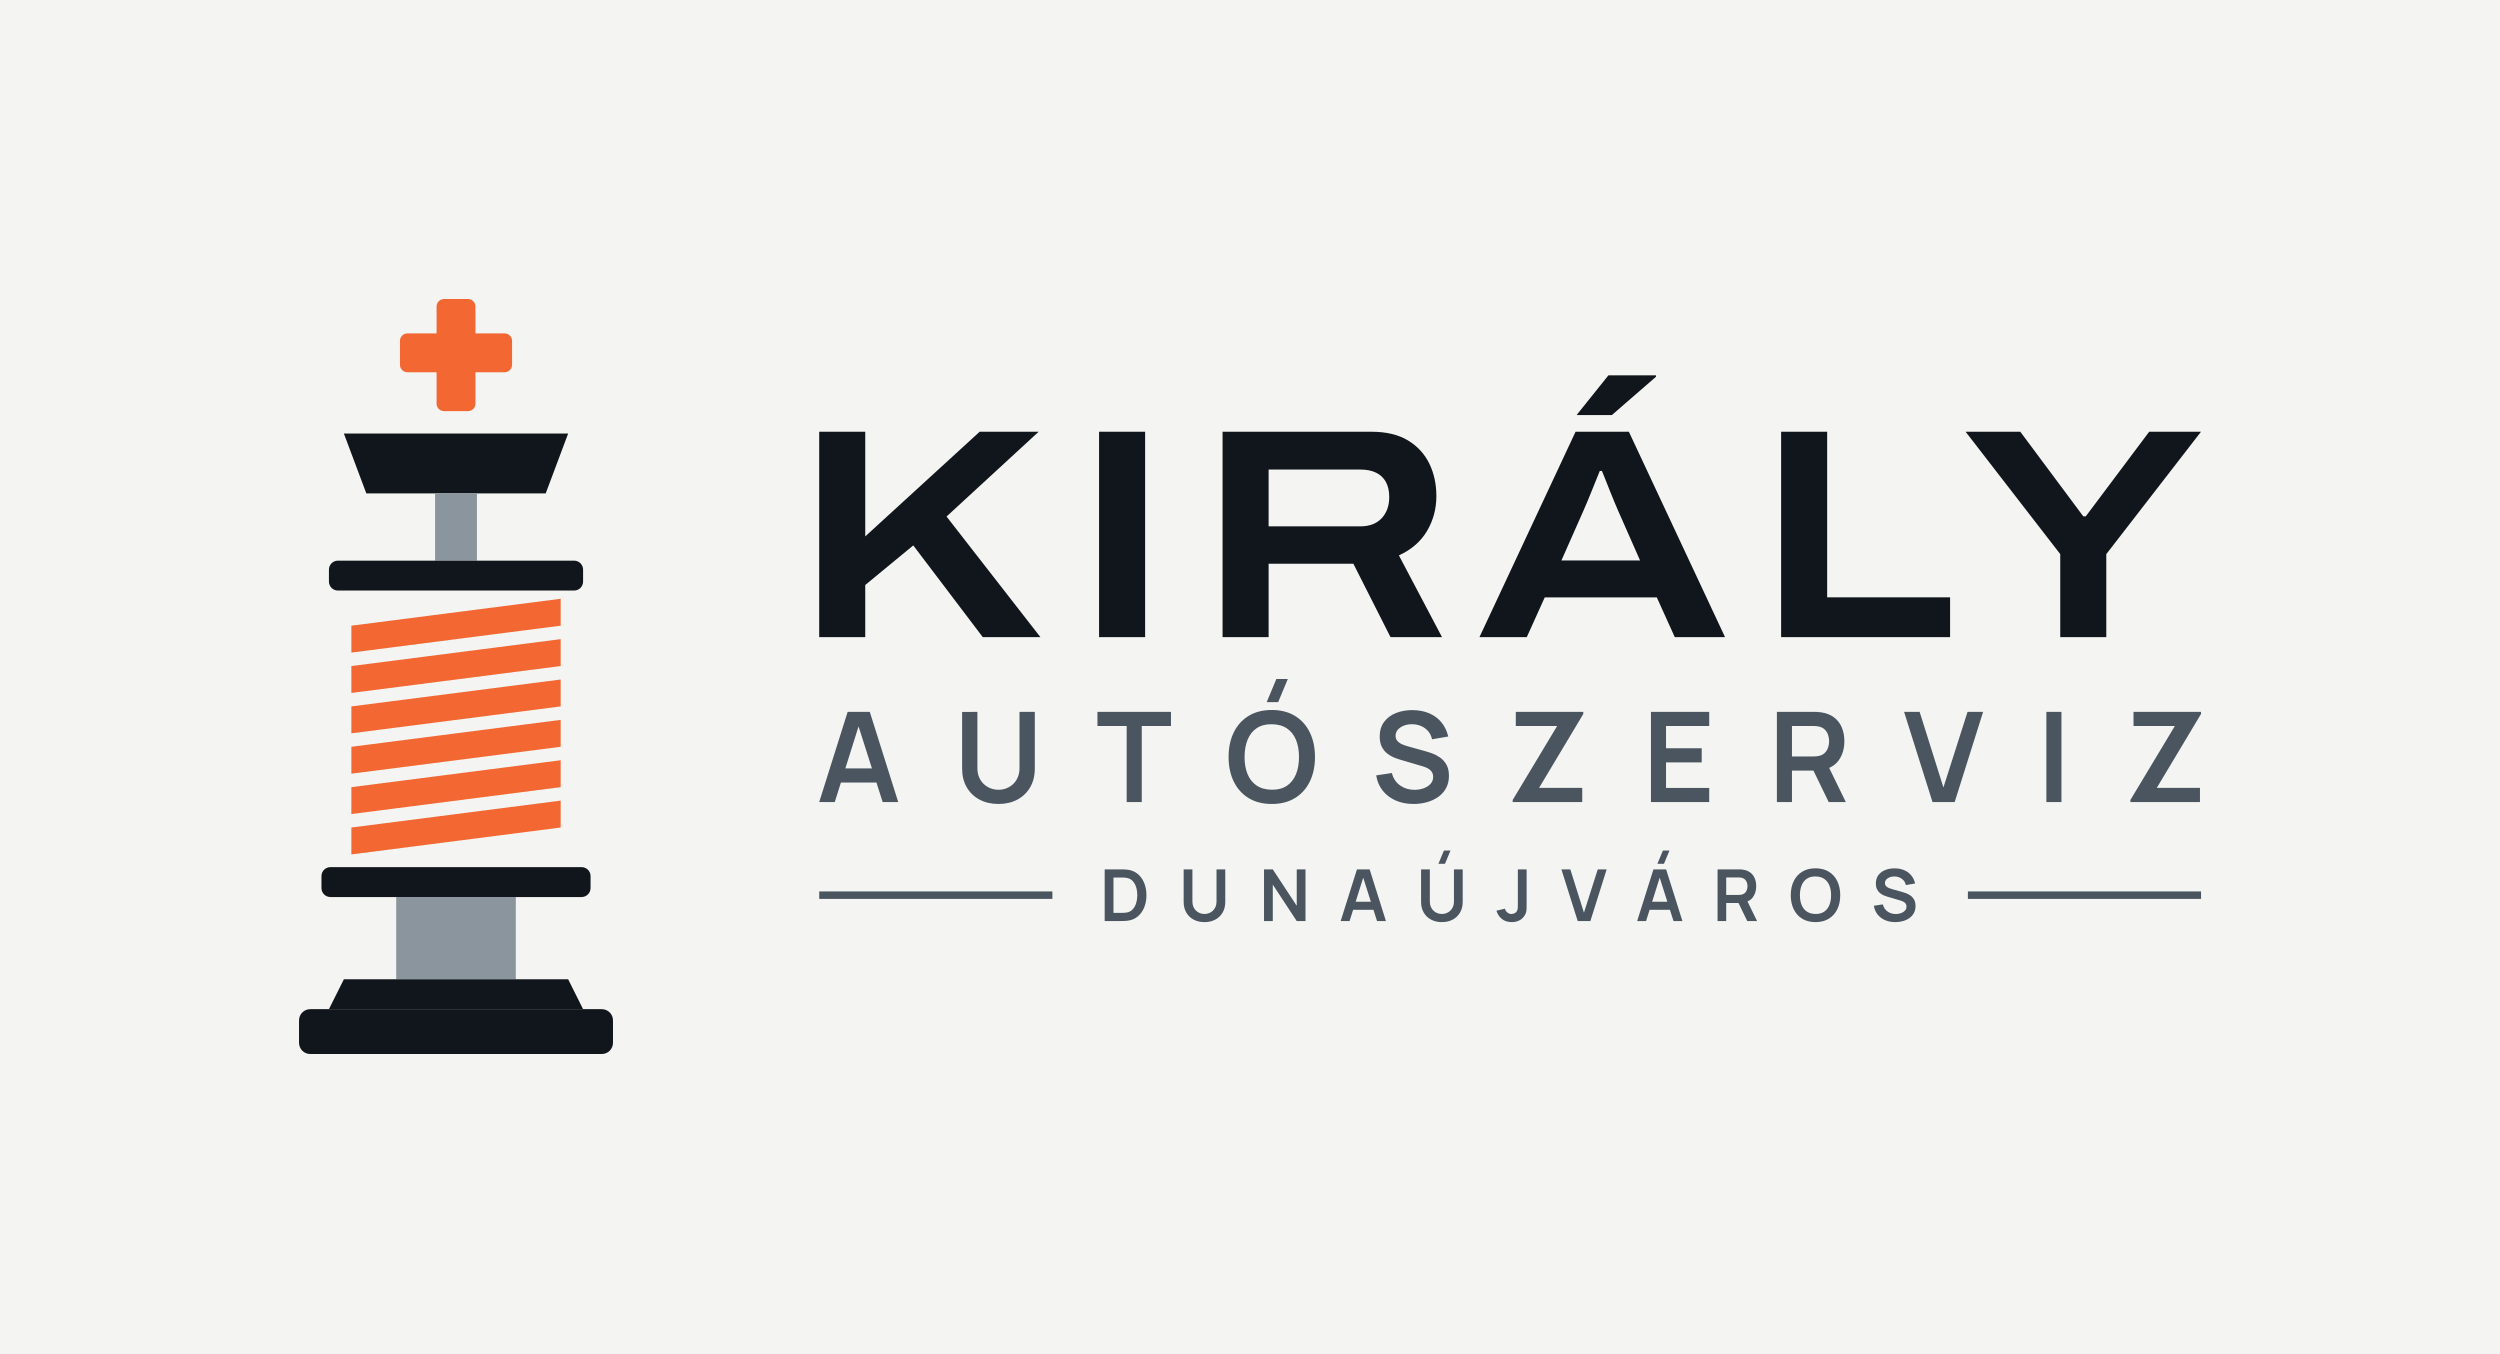
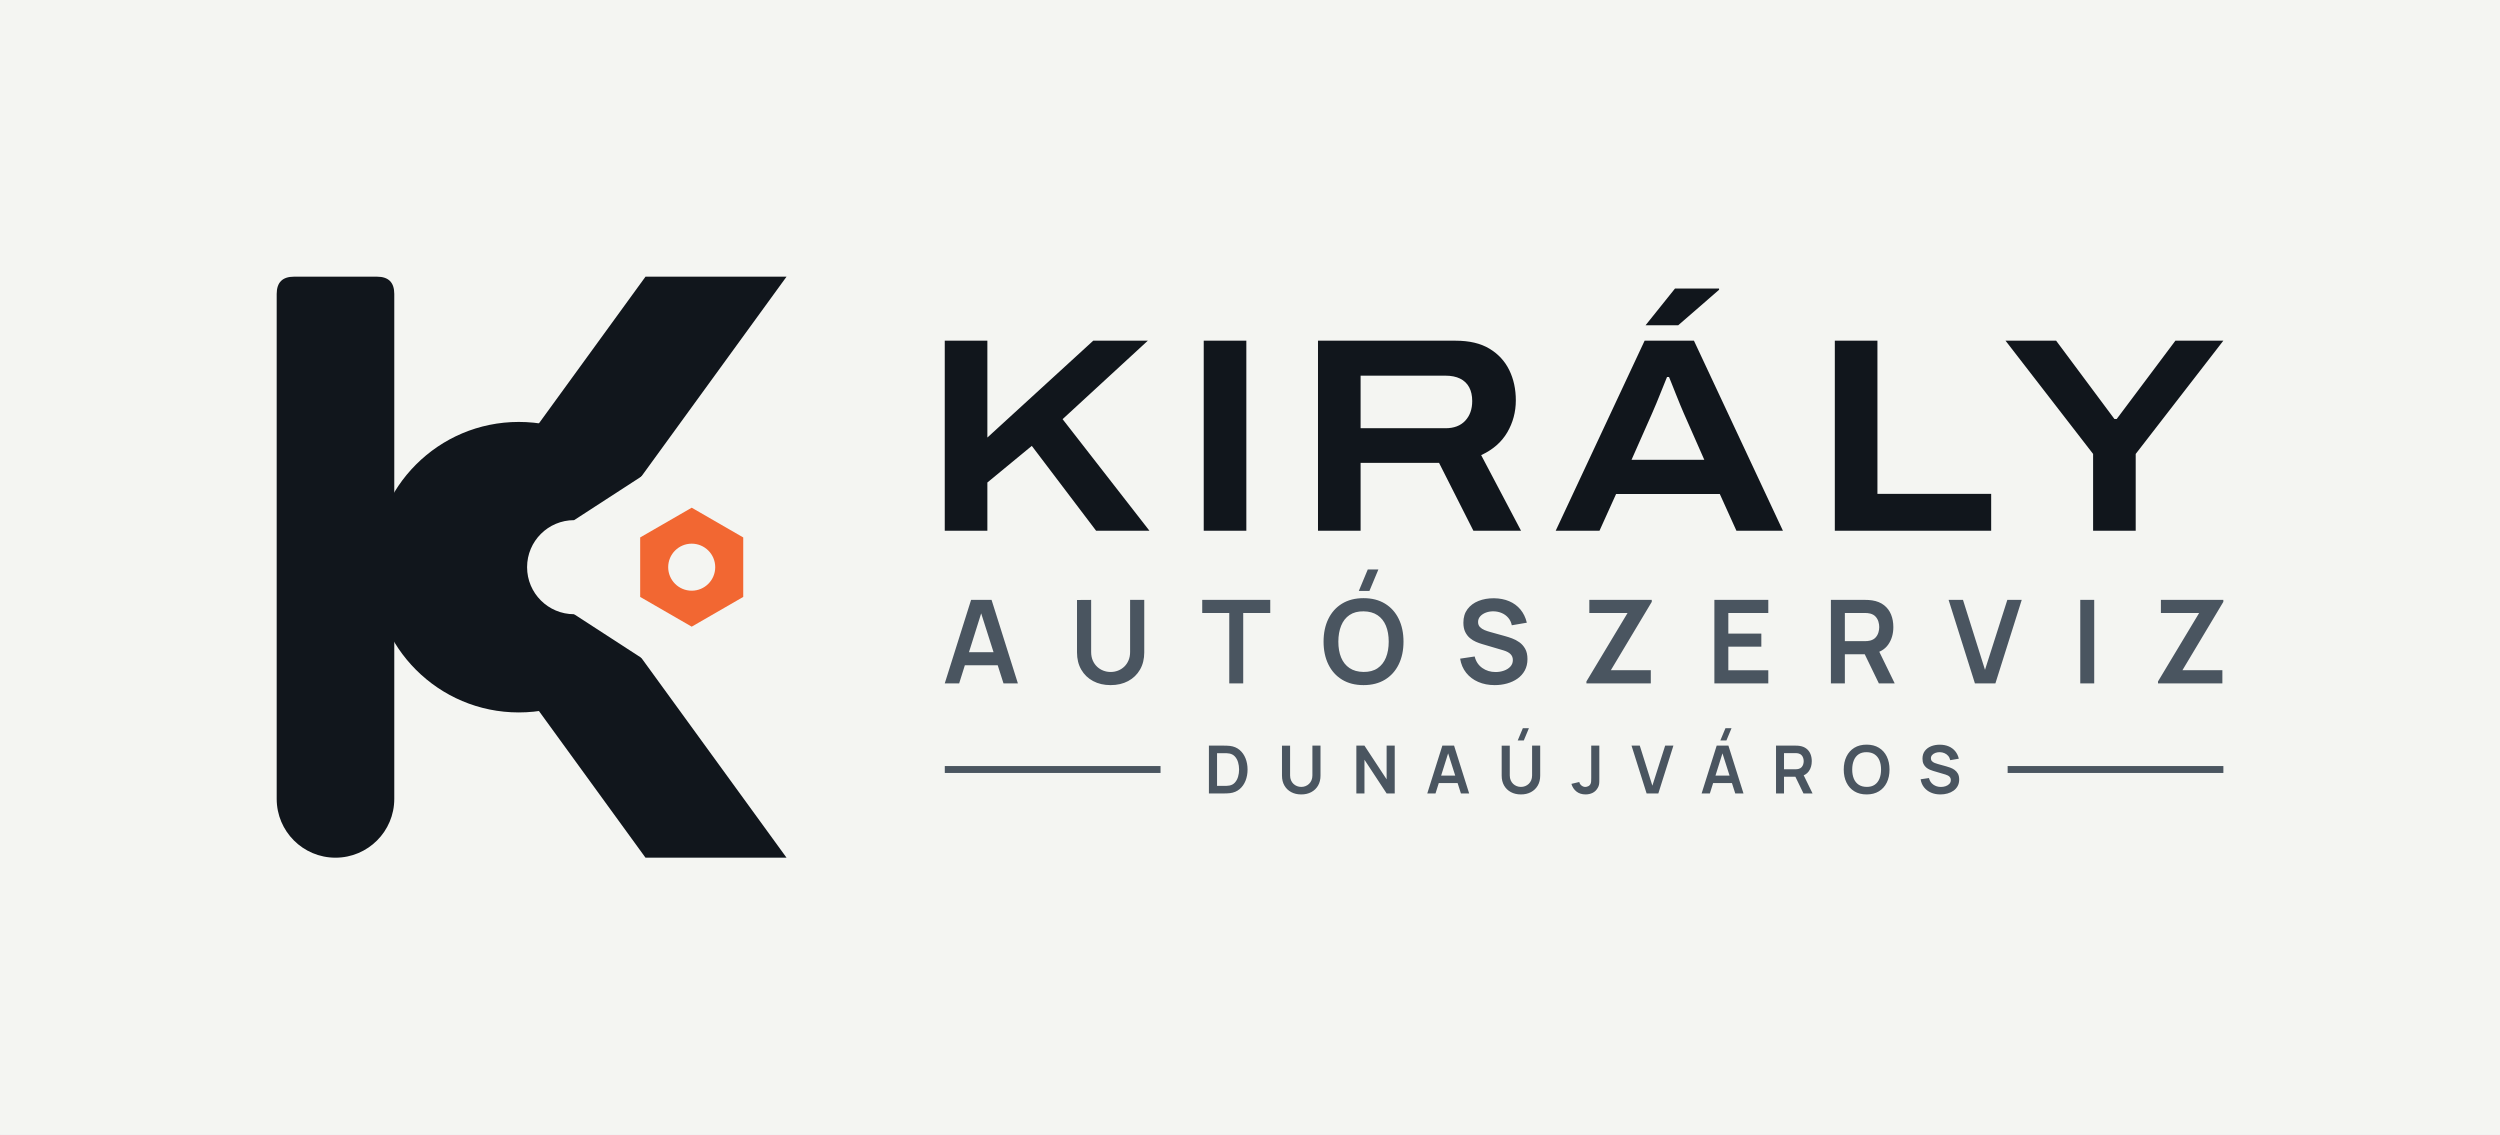
- <svg xmlns="http://www.w3.org/2000/svg" viewBox="-21 -40 334.43 181" width="1337.74" height="724" role="img">
-   <rect x="-21" y="-40" width="334.43" height="181" fill="#F4F5F2" />
-   <rect x="37.4" y="0" width="5.2" height="15" rx="1" fill="#F26732" />
-   <rect x="32.5" y="4.6" width="15" height="5.2" rx="1" fill="#F26732" />
-   <path d="M25 18H55L52 26H28Z" fill="#11161C" />
-   <rect x="37.2" y="26" width="5.6" height="9" fill="#8B959E" />
-   <rect x="23" y="35" width="34" height="4" rx="1.2" fill="#11161C" />
-   <path d="M26 43.7L54 40.1V43.7L26 47.3Z" fill="#F26732" />
-   <path d="M26 49.1L54 45.5V49.1L26 52.7Z" fill="#F26732" />
-   <path d="M26 54.5L54 50.9V54.5L26 58.1Z" fill="#F26732" />
-   <path d="M26 59.9L54 56.3V59.9L26 63.5Z" fill="#F26732" />
-   <path d="M26 65.3L54 61.7V65.3L26 68.9Z" fill="#F26732" />
-   <path d="M26 70.7L54 67.1V70.7L26 74.3Z" fill="#F26732" />
-   <rect x="22" y="76" width="36" height="4" rx="1.2" fill="#11161C" />
-   <path d="M32 80H48V91H32Z" fill="#8B959E" />
-   <path d="M25 91H55L57 95H23Z" fill="#11161C" />
-   <rect x="19" y="95" width="42" height="6" rx="1.5" fill="#11161C" />
-   <path d="M88.585 45.229V17.756H94.745V31.758L110.05 17.756H117.942L105.621 29.099L118.175 45.229H110.465L101.169 32.963L94.745 38.257V45.229ZM126.025 45.229V17.756H132.185V45.229ZM142.545 45.229V17.756H162.454Q165.418 17.756 167.332 18.908Q169.245 20.06 170.196 22.005Q171.147 23.95 171.147 26.373Q171.147 28.899 169.905 31.017Q168.663 33.134 166.135 34.299L171.899 45.229H165.01L160.045 35.416H148.705V45.229ZM148.705 30.411H160.976Q162.818 30.411 163.83 29.327Q164.842 28.244 164.842 26.481Q164.842 25.308 164.4 24.486Q163.957 23.665 163.094 23.239Q162.23 22.812 160.976 22.812H148.705ZM176.912 45.229 189.766 17.756H196.898L209.762 45.229H203.038L200.635 39.917H185.643L183.243 45.229ZM187.873 34.979H198.396L195.435 28.262Q195.251 27.838 194.927 27.064Q194.604 26.29 194.273 25.448Q193.942 24.606 193.665 23.917Q193.387 23.229 193.294 23H193.007Q192.69 23.791 192.274 24.818Q191.858 25.845 191.475 26.788Q191.091 27.73 190.834 28.288ZM189.904 15.523 194.16 10.213H200.523L200.535 10.392L194.625 15.523ZM217.265 45.229V17.756H223.425V39.905H239.869V45.229ZM254.605 45.229V34.127L241.945 17.756H249.262L257.685 29.072H258.021L266.502 17.756H273.434L260.765 34.127V45.229Z" fill="#11161C" />
-   <path d="M88.585 67.299 92.391 55.229H95.352L99.157 67.299H97.076L93.625 56.47H94.072L90.667 67.299ZM90.709 64.681V62.795H97.045V64.681ZM112.565 67.55Q111.126 67.55 110.031 66.964Q108.936 66.378 108.32 65.314Q107.704 64.251 107.704 62.815V55.243L109.749 55.229V62.762Q109.749 63.443 109.979 63.979Q110.21 64.515 110.606 64.888Q111.002 65.262 111.51 65.456Q112.018 65.65 112.565 65.65Q113.127 65.65 113.635 65.453Q114.142 65.255 114.535 64.881Q114.927 64.508 115.154 63.972Q115.381 63.436 115.381 62.762V55.229H117.427V62.815Q117.427 64.249 116.81 65.313Q116.194 66.377 115.099 66.964Q114.004 67.55 112.565 67.55ZM129.717 67.299V57.121H125.808V55.229H135.643V57.121H131.734V67.299ZM149.982 53.93H148.448L149.742 50.829H151.276ZM149.129 67.55Q147.32 67.55 146.026 66.76Q144.733 65.969 144.042 64.552Q143.351 63.136 143.351 61.264Q143.351 59.392 144.042 57.976Q144.733 56.559 146.026 55.768Q147.32 54.978 149.129 54.978Q150.938 54.978 152.231 55.768Q153.525 56.559 154.216 57.976Q154.907 59.392 154.907 61.264Q154.907 63.136 154.216 64.552Q153.525 65.969 152.231 66.76Q150.938 67.55 149.129 67.55ZM149.129 65.645Q150.344 65.659 151.152 65.113Q151.96 64.568 152.365 63.576Q152.769 62.584 152.769 61.264Q152.769 59.944 152.365 58.965Q151.96 57.987 151.152 57.442Q150.344 56.897 149.129 56.883Q147.913 56.869 147.107 57.414Q146.3 57.959 145.896 58.951Q145.491 59.944 145.488 61.264Q145.486 62.584 145.89 63.562Q146.294 64.54 147.104 65.085Q147.913 65.631 149.129 65.645ZM168.094 67.55Q166.772 67.55 165.712 67.089Q164.652 66.628 163.969 65.77Q163.285 64.911 163.095 63.725L165.196 63.41Q165.46 64.483 166.294 65.071Q167.128 65.659 168.219 65.659Q168.863 65.659 169.435 65.456Q170.006 65.254 170.362 64.866Q170.717 64.478 170.717 63.924Q170.717 63.668 170.634 63.456Q170.551 63.245 170.388 63.077Q170.225 62.908 169.97 62.771Q169.716 62.634 169.373 62.53L166.258 61.61Q165.856 61.494 165.389 61.295Q164.923 61.095 164.509 60.75Q164.096 60.405 163.83 59.864Q163.565 59.322 163.565 58.523Q163.565 57.357 164.158 56.567Q164.751 55.777 165.751 55.381Q166.751 54.985 167.979 54.992Q169.217 55.006 170.19 55.421Q171.164 55.835 171.816 56.621Q172.468 57.406 172.737 58.526L170.566 58.898Q170.435 58.262 170.051 57.816Q169.667 57.369 169.118 57.133Q168.57 56.897 167.951 56.883Q167.346 56.869 166.832 57.06Q166.318 57.251 166.003 57.601Q165.688 57.952 165.688 58.423Q165.688 58.871 165.956 59.149Q166.223 59.427 166.624 59.593Q167.025 59.758 167.432 59.867L169.594 60.468Q170.038 60.588 170.59 60.789Q171.142 60.99 171.653 61.35Q172.164 61.71 172.497 62.297Q172.829 62.884 172.829 63.784Q172.829 64.724 172.442 65.433Q172.054 66.142 171.389 66.611Q170.724 67.079 169.873 67.315Q169.021 67.55 168.094 67.55ZM181.353 67.299V67.019L187.302 57.121H181.773V55.229H190.8V55.514L184.885 65.396H190.66V67.299ZM199.852 67.299V55.229H207.647V57.121H201.869V60.102H206.641V61.993H201.869V65.407H207.647V67.299ZM216.699 67.299V55.229H221.686Q221.862 55.229 222.141 55.242Q222.419 55.254 222.653 55.296Q223.699 55.458 224.382 55.995Q225.065 56.533 225.396 57.347Q225.726 58.161 225.726 59.157Q225.726 60.637 224.98 61.696Q224.234 62.756 222.692 63.01L221.831 63.086H218.716V67.299ZM223.631 67.299 221.25 62.387 223.307 61.935 225.922 67.299ZM218.716 61.194H221.602Q221.773 61.194 221.98 61.177Q222.188 61.161 222.368 61.113Q222.868 60.986 223.156 60.668Q223.445 60.35 223.566 59.947Q223.687 59.543 223.687 59.157Q223.687 58.772 223.566 58.368Q223.445 57.964 223.156 57.647Q222.868 57.329 222.368 57.202Q222.188 57.153 221.98 57.137Q221.773 57.121 221.602 57.121H218.716ZM237.519 67.299 233.714 55.229H235.795L238.977 65.34L242.204 55.229H244.286L240.481 67.299ZM252.749 67.299V55.229H254.766V67.299ZM263.988 67.299V67.019L269.937 57.121H264.407V55.229H273.434V55.514L267.52 65.396H273.295V67.299Z" fill="#4A5560" />
-   <path d="M126.775 83.211V76.299H128.976Q129.065 76.299 129.323 76.304Q129.58 76.308 129.818 76.339Q130.641 76.441 131.209 76.92Q131.776 77.4 132.069 78.138Q132.362 78.876 132.362 79.755Q132.362 80.635 132.069 81.373Q131.776 82.111 131.209 82.59Q130.641 83.068 129.818 83.171Q129.581 83.2 129.322 83.206Q129.063 83.211 128.976 83.211ZM127.951 82.12H128.976Q129.123 82.12 129.345 82.111Q129.568 82.103 129.743 82.07Q130.232 81.975 130.539 81.63Q130.847 81.286 130.992 80.792Q131.138 80.298 131.138 79.755Q131.138 79.192 130.988 78.698Q130.839 78.204 130.529 77.867Q130.22 77.531 129.743 77.44Q129.568 77.403 129.344 77.396Q129.12 77.39 128.976 77.39H127.951ZM140.123 83.355Q139.299 83.355 138.672 83.019Q138.045 82.684 137.692 82.074Q137.339 81.465 137.339 80.643V76.307L138.511 76.299V80.612Q138.511 81.003 138.643 81.31Q138.775 81.616 139.001 81.83Q139.228 82.044 139.519 82.156Q139.81 82.267 140.123 82.267Q140.445 82.267 140.736 82.154Q141.027 82.04 141.251 81.826Q141.476 81.612 141.606 81.306Q141.736 80.999 141.736 80.612V76.299H142.907V80.643Q142.907 81.464 142.555 82.074Q142.202 82.683 141.575 83.019Q140.947 83.355 140.123 83.355ZM148.091 83.211V76.299H149.263L152.467 81.171V76.299H153.639V83.211H152.467L149.263 78.337V83.211ZM158.344 83.211 160.523 76.299H162.219L164.399 83.211H163.207L161.231 77.009H161.487L159.536 83.211ZM159.56 81.712V80.632H163.189V81.712ZM172.298 75.555H171.419L172.16 73.779H173.039ZM171.885 83.355Q171.061 83.355 170.434 83.019Q169.807 82.684 169.454 82.074Q169.101 81.465 169.101 80.643V76.307L170.272 76.299V80.612Q170.272 81.003 170.404 81.31Q170.536 81.616 170.763 81.83Q170.99 82.044 171.281 82.156Q171.571 82.267 171.885 82.267Q172.207 82.267 172.497 82.154Q172.788 82.04 173.013 81.826Q173.238 81.612 173.368 81.306Q173.498 80.999 173.498 80.612V76.299H174.669V80.643Q174.669 81.464 174.316 82.074Q173.963 82.683 173.336 83.019Q172.709 83.355 171.885 83.355ZM181.235 83.353Q180.443 83.353 179.918 82.94Q179.393 82.528 179.181 81.827L180.322 81.555Q180.376 81.848 180.631 82.059Q180.887 82.27 181.191 82.27Q181.395 82.27 181.621 82.162Q181.847 82.054 181.954 81.814Q182.023 81.658 182.035 81.446Q182.047 81.234 182.047 80.952V76.299H183.218V80.952Q183.218 81.272 183.215 81.514Q183.212 81.756 183.167 81.969Q183.121 82.182 182.989 82.409Q182.707 82.9 182.249 83.127Q181.791 83.353 181.235 83.353ZM190.053 83.211 187.874 76.299H189.066L190.888 82.089L192.736 76.299H193.928L191.749 83.211ZM201.591 75.555H200.712L201.453 73.779H202.331ZM198.007 83.211 200.186 76.299H201.882L204.061 83.211H202.869L200.893 77.009H201.149L199.199 83.211ZM199.223 81.712V80.632H202.851V81.712ZM208.763 83.211V76.299H211.619Q211.72 76.299 211.88 76.306Q212.039 76.313 212.173 76.337Q212.772 76.43 213.163 76.738Q213.555 77.045 213.744 77.512Q213.933 77.978 213.933 78.548Q213.933 79.396 213.506 80.002Q213.079 80.609 212.195 80.755L211.703 80.798H209.919V83.211ZM212.733 83.211 211.37 80.398 212.547 80.139 214.045 83.211ZM209.919 79.715H211.571Q211.669 79.715 211.788 79.705Q211.907 79.696 212.01 79.668Q212.296 79.596 212.461 79.414Q212.627 79.232 212.696 79Q212.765 78.769 212.765 78.548Q212.765 78.328 212.696 78.096Q212.627 77.865 212.461 77.683Q212.296 77.501 212.01 77.428Q211.907 77.4 211.788 77.391Q211.669 77.382 211.571 77.382H209.919ZM221.864 83.355Q220.828 83.355 220.087 82.902Q219.347 82.449 218.951 81.638Q218.555 80.827 218.555 79.755Q218.555 78.683 218.951 77.872Q219.347 77.06 220.087 76.608Q220.828 76.155 221.864 76.155Q222.9 76.155 223.641 76.608Q224.382 77.06 224.777 77.872Q225.173 78.683 225.173 79.755Q225.173 80.827 224.777 81.638Q224.382 82.449 223.641 82.902Q222.9 83.355 221.864 83.355ZM221.864 82.264Q222.56 82.272 223.023 81.959Q223.486 81.647 223.717 81.079Q223.949 80.511 223.949 79.755Q223.949 78.999 223.717 78.438Q223.486 77.878 223.023 77.566Q222.56 77.254 221.864 77.246Q221.168 77.238 220.706 77.55Q220.244 77.862 220.013 78.43Q219.781 78.999 219.779 79.755Q219.778 80.511 220.009 81.071Q220.241 81.631 220.705 81.943Q221.168 82.256 221.864 82.264ZM232.533 83.355Q231.776 83.355 231.169 83.091Q230.562 82.827 230.171 82.335Q229.779 81.844 229.671 81.164L230.874 80.984Q231.025 81.598 231.503 81.935Q231.98 82.272 232.605 82.272Q232.974 82.272 233.301 82.156Q233.628 82.04 233.832 81.818Q234.035 81.596 234.035 81.278Q234.035 81.132 233.988 81.01Q233.94 80.889 233.847 80.793Q233.754 80.696 233.608 80.618Q233.462 80.54 233.266 80.48L231.482 79.953Q231.251 79.887 230.984 79.772Q230.717 79.658 230.48 79.46Q230.243 79.263 230.091 78.953Q229.939 78.643 229.939 78.185Q229.939 77.517 230.279 77.065Q230.619 76.612 231.191 76.386Q231.764 76.159 232.467 76.163Q233.176 76.171 233.734 76.408Q234.291 76.646 234.665 77.096Q235.038 77.545 235.192 78.187L233.949 78.4Q233.874 78.036 233.654 77.78Q233.434 77.524 233.12 77.389Q232.806 77.254 232.451 77.246Q232.105 77.238 231.811 77.347Q231.516 77.456 231.336 77.657Q231.155 77.858 231.155 78.128Q231.155 78.384 231.309 78.544Q231.462 78.703 231.691 78.798Q231.921 78.892 232.154 78.955L233.392 79.299Q233.647 79.368 233.963 79.483Q234.279 79.598 234.571 79.804Q234.864 80.01 235.055 80.346Q235.245 80.683 235.245 81.198Q235.245 81.736 235.023 82.142Q234.801 82.548 234.42 82.817Q234.039 83.085 233.552 83.22Q233.064 83.355 232.533 83.355Z" fill="#4A5560" />
-   <rect x="88.59" y="79.25" width="31.19" height="1" fill="#4A5560" />
-   <rect x="242.25" y="79.25" width="31.19" height="1" fill="#4A5560" />
+ <svg xmlns="http://www.w3.org/2000/svg" viewBox="-28 -32 361.43 164" width="1445.74" height="656" role="img">
+   <rect x="-28" y="-32" width="361.43" height="164" fill="#F4F5F2" />
+   <defs>
+     <mask id="m1" maskUnits="userSpaceOnUse" x="0" y="0" width="100" height="100">
+       <rect width="100" height="100" fill="#000" />
+       <path d="M14.5 8H26.5Q29 8 29 10.5V83.5A8.5 8.5 0 0 1 12 83.5V10.5Q12 8 14.5 8Z" fill="#fff" />
+       <circle cx="47" cy="50" r="21" fill="#fff" />
+       <path d="M38.33 45.15 L65.32 8 L85.71 8 L51.67 54.85Z" fill="#fff" />
+       <path d="M38.33 54.85 L65.32 92 L85.71 92 L51.67 45.15Z" fill="#fff" />
+       <circle cx="55" cy="50" r="6.8" fill="#000" />
+       <path d="M55 43.2 L100 14 L100 86 L55 56.8Z" fill="#000" />
+     </mask>
+   </defs>
+   <rect width="100" height="100" fill="#11161C" mask="url(#m1)" />
+   <path d="M79.45 54.3 L72 58.6 L64.55 54.3 L64.55 45.7 L72 41.4 L79.45 45.7Z M68.6 50a3.4 3.4 0 1 0 6.8 0a3.4 3.4 0 1 0 -6.8 0Z" fill="#F26732" fill-rule="evenodd" />
+   <path d="M108.585 44.729V17.256H114.745V31.258L130.05 17.256H137.942L125.621 28.599L138.175 44.729H130.465L121.169 32.463L114.745 37.757V44.729ZM146.025 44.729V17.256H152.185V44.729ZM162.545 44.729V17.256H182.454Q185.418 17.256 187.332 18.408Q189.245 19.56 190.196 21.505Q191.147 23.45 191.147 25.873Q191.147 28.399 189.905 30.517Q188.663 32.634 186.135 33.799L191.899 44.729H185.01L180.045 34.916H168.705V44.729ZM168.705 29.911H180.976Q182.818 29.911 183.83 28.827Q184.842 27.744 184.842 25.981Q184.842 24.808 184.4 23.986Q183.957 23.165 183.094 22.739Q182.23 22.312 180.976 22.312H168.705ZM196.912 44.729 209.766 17.256H216.898L229.762 44.729H223.038L220.635 39.417H205.643L203.243 44.729ZM207.873 34.479H218.396L215.435 27.762Q215.251 27.338 214.927 26.564Q214.604 25.79 214.273 24.948Q213.942 24.106 213.665 23.417Q213.387 22.729 213.294 22.5H213.007Q212.69 23.291 212.274 24.318Q211.858 25.345 211.475 26.288Q211.091 27.23 210.834 27.788ZM209.904 15.023 214.16 9.713H220.523L220.535 9.892L214.625 15.023ZM237.265 44.729V17.256H243.425V39.405H259.869V44.729ZM274.605 44.729V33.627L261.945 17.256H269.262L277.685 28.572H278.021L286.502 17.256H293.434L280.765 33.627V44.729Z" fill="#11161C" />
+   <path d="M108.585 66.799 112.391 54.729H115.352L119.157 66.799H117.076L113.625 55.97H114.072L110.667 66.799ZM110.709 64.181V62.295H117.045V64.181ZM132.565 67.05Q131.126 67.05 130.031 66.464Q128.936 65.878 128.32 64.814Q127.704 63.751 127.704 62.315V54.743L129.749 54.729V62.262Q129.749 62.943 129.979 63.479Q130.21 64.015 130.606 64.388Q131.002 64.762 131.51 64.956Q132.018 65.15 132.565 65.15Q133.127 65.15 133.635 64.953Q134.142 64.755 134.535 64.381Q134.927 64.008 135.154 63.472Q135.381 62.936 135.381 62.262V54.729H137.427V62.315Q137.427 63.749 136.81 64.813Q136.194 65.877 135.099 66.464Q134.004 67.05 132.565 67.05ZM149.717 66.799V56.621H145.808V54.729H155.643V56.621H151.734V66.799ZM169.982 53.43H168.448L169.742 50.329H171.276ZM169.129 67.05Q167.32 67.05 166.026 66.26Q164.733 65.469 164.042 64.052Q163.351 62.636 163.351 60.764Q163.351 58.892 164.042 57.476Q164.733 56.059 166.026 55.268Q167.32 54.478 169.129 54.478Q170.938 54.478 172.231 55.268Q173.525 56.059 174.216 57.476Q174.907 58.892 174.907 60.764Q174.907 62.636 174.216 64.052Q173.525 65.469 172.231 66.26Q170.938 67.05 169.129 67.05ZM169.129 65.145Q170.344 65.159 171.152 64.613Q171.96 64.068 172.365 63.076Q172.769 62.084 172.769 60.764Q172.769 59.444 172.365 58.465Q171.96 57.487 171.152 56.942Q170.344 56.397 169.129 56.383Q167.913 56.369 167.107 56.914Q166.3 57.459 165.896 58.451Q165.491 59.444 165.488 60.764Q165.486 62.084 165.89 63.062Q166.294 64.04 167.104 64.585Q167.913 65.131 169.129 65.145ZM188.094 67.05Q186.772 67.05 185.712 66.589Q184.652 66.128 183.969 65.27Q183.285 64.411 183.095 63.225L185.196 62.91Q185.46 63.983 186.294 64.571Q187.128 65.159 188.219 65.159Q188.863 65.159 189.435 64.956Q190.006 64.754 190.362 64.366Q190.717 63.978 190.717 63.424Q190.717 63.168 190.634 62.956Q190.551 62.745 190.388 62.577Q190.225 62.408 189.97 62.271Q189.716 62.134 189.373 62.03L186.258 61.11Q185.856 60.994 185.389 60.795Q184.923 60.595 184.509 60.25Q184.096 59.905 183.83 59.364Q183.565 58.822 183.565 58.023Q183.565 56.857 184.158 56.067Q184.751 55.277 185.751 54.881Q186.751 54.485 187.979 54.492Q189.217 54.506 190.19 54.921Q191.164 55.335 191.816 56.121Q192.468 56.906 192.737 58.026L190.566 58.398Q190.435 57.762 190.051 57.316Q189.667 56.869 189.118 56.633Q188.57 56.397 187.951 56.383Q187.346 56.369 186.832 56.56Q186.318 56.751 186.003 57.101Q185.688 57.452 185.688 57.923Q185.688 58.371 185.956 58.649Q186.223 58.927 186.624 59.093Q187.025 59.258 187.432 59.367L189.594 59.968Q190.038 60.088 190.59 60.289Q191.142 60.49 191.653 60.85Q192.164 61.21 192.497 61.797Q192.829 62.384 192.829 63.284Q192.829 64.224 192.442 64.933Q192.054 65.642 191.389 66.111Q190.724 66.579 189.873 66.815Q189.021 67.05 188.094 67.05ZM201.353 66.799V66.519L207.302 56.621H201.773V54.729H210.8V55.014L204.885 64.896H210.66V66.799ZM219.852 66.799V54.729H227.647V56.621H221.869V59.602H226.641V61.493H221.869V64.907H227.647V66.799ZM236.699 66.799V54.729H241.686Q241.862 54.729 242.141 54.742Q242.419 54.754 242.653 54.796Q243.699 54.958 244.382 55.495Q245.065 56.033 245.396 56.847Q245.726 57.661 245.726 58.657Q245.726 60.137 244.98 61.196Q244.234 62.256 242.692 62.51L241.831 62.586H238.716V66.799ZM243.631 66.799 241.25 61.887 243.307 61.435 245.922 66.799ZM238.716 60.694H241.602Q241.773 60.694 241.98 60.677Q242.188 60.661 242.368 60.613Q242.868 60.486 243.156 60.168Q243.445 59.85 243.566 59.447Q243.687 59.043 243.687 58.657Q243.687 58.272 243.566 57.868Q243.445 57.464 243.156 57.147Q242.868 56.829 242.368 56.702Q242.188 56.653 241.98 56.637Q241.773 56.621 241.602 56.621H238.716ZM257.519 66.799 253.714 54.729H255.795L258.977 64.84L262.204 54.729H264.286L260.481 66.799ZM272.749 66.799V54.729H274.766V66.799ZM283.988 66.799V66.519L289.937 56.621H284.407V54.729H293.434V55.014L287.52 64.896H293.295V66.799Z" fill="#4A5560" />
+   <path d="M146.775 82.711V75.799H148.976Q149.065 75.799 149.323 75.804Q149.58 75.808 149.818 75.839Q150.641 75.941 151.209 76.42Q151.776 76.9 152.069 77.638Q152.362 78.376 152.362 79.255Q152.362 80.135 152.069 80.873Q151.776 81.611 151.209 82.09Q150.641 82.568 149.818 82.671Q149.581 82.7 149.322 82.706Q149.063 82.711 148.976 82.711ZM147.951 81.62H148.976Q149.123 81.62 149.345 81.611Q149.568 81.603 149.743 81.57Q150.232 81.475 150.539 81.13Q150.847 80.786 150.992 80.292Q151.138 79.798 151.138 79.255Q151.138 78.692 150.988 78.198Q150.839 77.704 150.529 77.367Q150.22 77.031 149.743 76.94Q149.568 76.903 149.344 76.896Q149.12 76.89 148.976 76.89H147.951ZM160.123 82.855Q159.299 82.855 158.672 82.519Q158.045 82.184 157.692 81.574Q157.339 80.965 157.339 80.143V75.807L158.511 75.799V80.112Q158.511 80.503 158.643 80.81Q158.775 81.116 159.001 81.33Q159.228 81.544 159.519 81.656Q159.81 81.767 160.123 81.767Q160.445 81.767 160.736 81.654Q161.027 81.54 161.251 81.326Q161.476 81.112 161.606 80.806Q161.736 80.499 161.736 80.112V75.799H162.907V80.143Q162.907 80.964 162.555 81.574Q162.202 82.183 161.575 82.519Q160.947 82.855 160.123 82.855ZM168.091 82.711V75.799H169.263L172.467 80.671V75.799H173.639V82.711H172.467L169.263 77.837V82.711ZM178.344 82.711 180.523 75.799H182.219L184.399 82.711H183.207L181.231 76.509H181.487L179.536 82.711ZM179.56 81.212V80.132H183.189V81.212ZM192.298 75.055H191.419L192.16 73.279H193.039ZM191.885 82.855Q191.061 82.855 190.434 82.519Q189.807 82.184 189.454 81.574Q189.101 80.965 189.101 80.143V75.807L190.272 75.799V80.112Q190.272 80.503 190.404 80.81Q190.536 81.116 190.763 81.33Q190.99 81.544 191.281 81.656Q191.571 81.767 191.885 81.767Q192.207 81.767 192.497 81.654Q192.788 81.54 193.013 81.326Q193.238 81.112 193.368 80.806Q193.498 80.499 193.498 80.112V75.799H194.669V80.143Q194.669 80.964 194.316 81.574Q193.963 82.183 193.336 82.519Q192.709 82.855 191.885 82.855ZM201.235 82.853Q200.443 82.853 199.918 82.44Q199.393 82.028 199.181 81.327L200.322 81.055Q200.376 81.348 200.631 81.559Q200.887 81.77 201.191 81.77Q201.395 81.77 201.621 81.662Q201.847 81.554 201.954 81.314Q202.023 81.158 202.035 80.946Q202.047 80.734 202.047 80.452V75.799H203.218V80.452Q203.218 80.772 203.215 81.014Q203.212 81.256 203.167 81.469Q203.121 81.682 202.989 81.909Q202.707 82.4 202.249 82.627Q201.791 82.853 201.235 82.853ZM210.053 82.711 207.874 75.799H209.066L210.888 81.589L212.736 75.799H213.928L211.749 82.711ZM221.591 75.055H220.712L221.453 73.279H222.331ZM218.007 82.711 220.186 75.799H221.882L224.061 82.711H222.869L220.893 76.509H221.149L219.199 82.711ZM219.223 81.212V80.132H222.851V81.212ZM228.763 82.711V75.799H231.619Q231.72 75.799 231.88 75.806Q232.039 75.813 232.173 75.837Q232.772 75.93 233.163 76.238Q233.555 76.545 233.744 77.012Q233.933 77.478 233.933 78.048Q233.933 78.896 233.506 79.502Q233.079 80.109 232.195 80.255L231.703 80.298H229.919V82.711ZM232.733 82.711 231.37 79.898 232.547 79.639 234.045 82.711ZM229.919 79.215H231.571Q231.669 79.215 231.788 79.205Q231.907 79.196 232.01 79.168Q232.296 79.096 232.461 78.914Q232.627 78.732 232.696 78.5Q232.765 78.269 232.765 78.048Q232.765 77.828 232.696 77.596Q232.627 77.365 232.461 77.183Q232.296 77.001 232.01 76.928Q231.907 76.9 231.788 76.891Q231.669 76.882 231.571 76.882H229.919ZM241.864 82.855Q240.828 82.855 240.087 82.402Q239.347 81.949 238.951 81.138Q238.555 80.327 238.555 79.255Q238.555 78.183 238.951 77.372Q239.347 76.56 240.087 76.108Q240.828 75.655 241.864 75.655Q242.9 75.655 243.641 76.108Q244.382 76.56 244.777 77.372Q245.173 78.183 245.173 79.255Q245.173 80.327 244.777 81.138Q244.382 81.949 243.641 82.402Q242.9 82.855 241.864 82.855ZM241.864 81.764Q242.56 81.772 243.023 81.459Q243.486 81.147 243.717 80.579Q243.949 80.011 243.949 79.255Q243.949 78.499 243.717 77.938Q243.486 77.378 243.023 77.066Q242.56 76.754 241.864 76.746Q241.168 76.738 240.706 77.05Q240.244 77.362 240.013 77.93Q239.781 78.499 239.779 79.255Q239.778 80.011 240.009 80.571Q240.241 81.131 240.705 81.443Q241.168 81.756 241.864 81.764ZM252.533 82.855Q251.776 82.855 251.169 82.591Q250.562 82.327 250.171 81.835Q249.779 81.344 249.671 80.664L250.874 80.484Q251.025 81.098 251.503 81.435Q251.98 81.772 252.605 81.772Q252.974 81.772 253.301 81.656Q253.628 81.54 253.832 81.318Q254.035 81.096 254.035 80.778Q254.035 80.632 253.988 80.51Q253.94 80.389 253.847 80.293Q253.754 80.196 253.608 80.118Q253.462 80.04 253.266 79.98L251.482 79.453Q251.251 79.387 250.984 79.272Q250.717 79.158 250.48 78.96Q250.243 78.763 250.091 78.453Q249.939 78.143 249.939 77.685Q249.939 77.017 250.279 76.565Q250.619 76.112 251.191 75.886Q251.764 75.659 252.467 75.663Q253.176 75.671 253.734 75.908Q254.291 76.146 254.665 76.596Q255.038 77.045 255.192 77.687L253.949 77.9Q253.874 77.536 253.654 77.28Q253.434 77.024 253.12 76.889Q252.806 76.754 252.451 76.746Q252.105 76.738 251.811 76.847Q251.516 76.956 251.336 77.157Q251.155 77.358 251.155 77.628Q251.155 77.884 251.309 78.044Q251.462 78.203 251.691 78.298Q251.921 78.392 252.154 78.455L253.392 78.799Q253.647 78.868 253.963 78.983Q254.279 79.098 254.571 79.304Q254.864 79.51 255.055 79.846Q255.245 80.183 255.245 80.698Q255.245 81.236 255.023 81.642Q254.801 82.048 254.42 82.317Q254.039 82.585 253.552 82.72Q253.064 82.855 252.533 82.855Z" fill="#4A5560" />
+   <rect x="108.59" y="78.75" width="31.19" height="1" fill="#4A5560" />
+   <rect x="262.25" y="78.75" width="31.19" height="1" fill="#4A5560" />
</svg>
